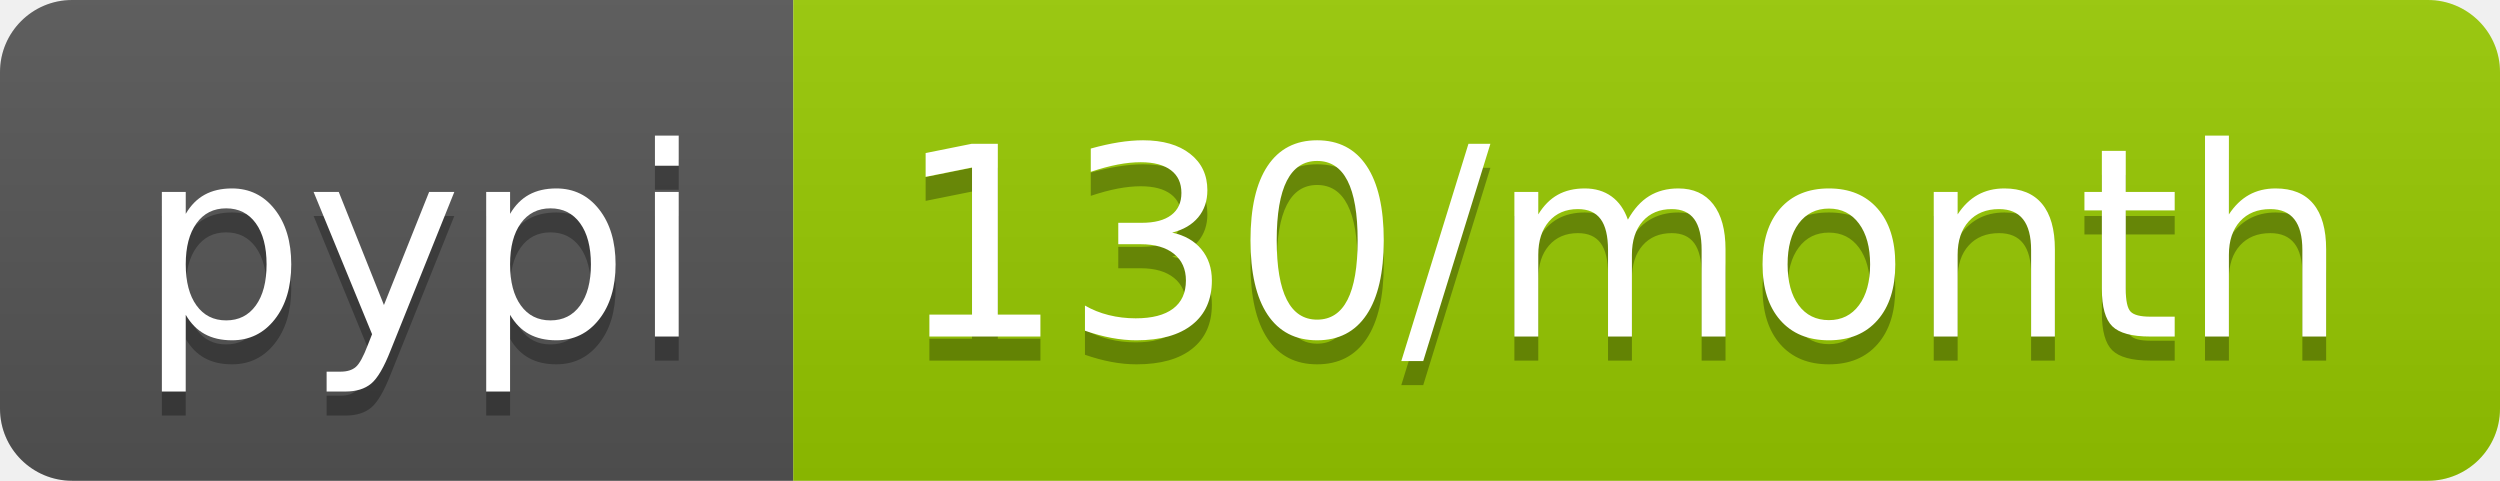
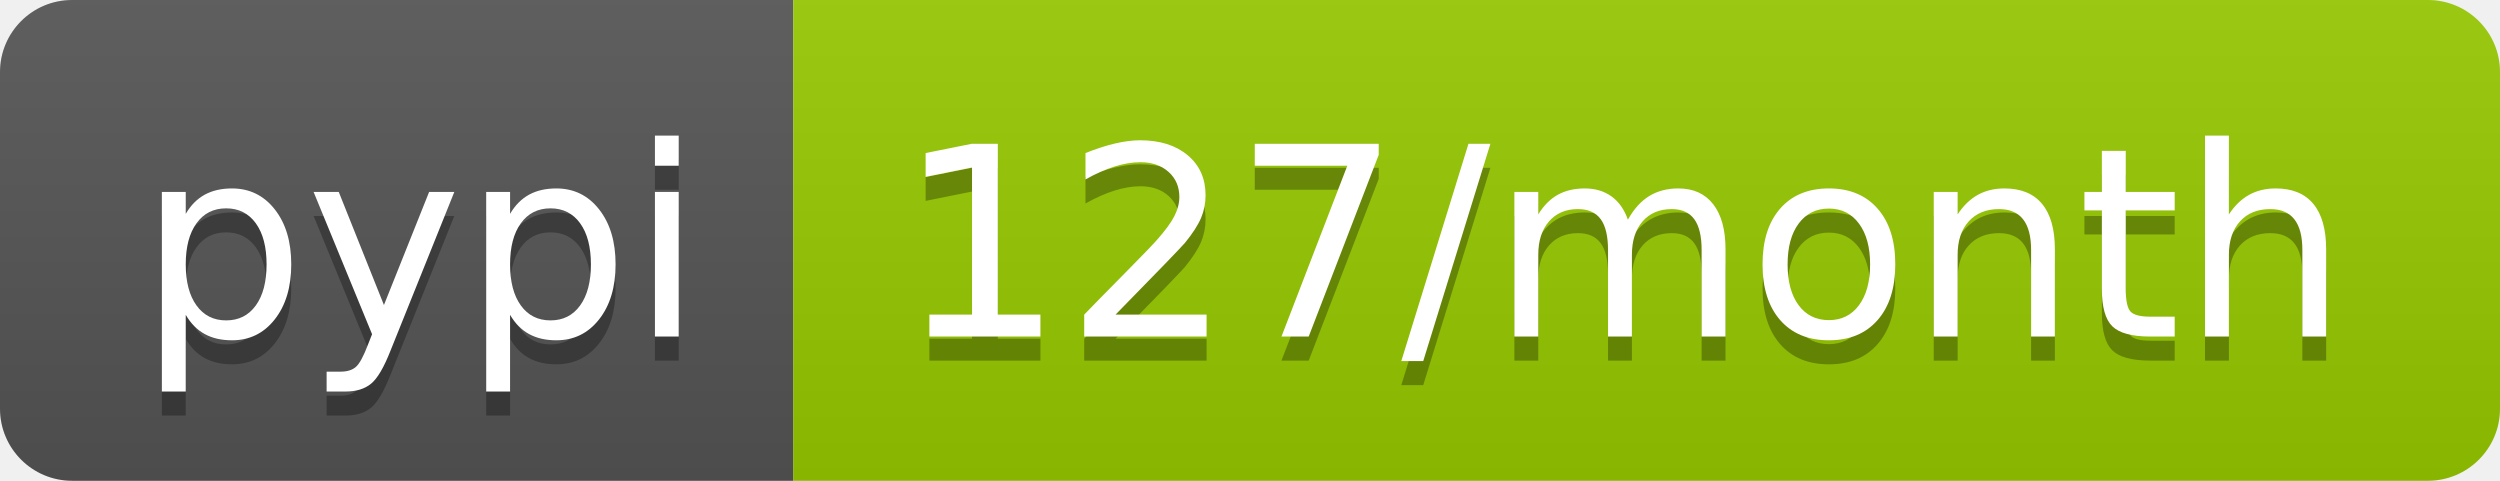
<svg xmlns="http://www.w3.org/2000/svg" width="104" height="20">
  <linearGradient id="b" x2="0" y2="100%">
    <stop offset="0" stop-color="#bbb" stop-opacity=".1" />
    <stop offset="1" stop-opacity=".1" />
  </linearGradient>
  <clipPath id="a">
    <rect width="104" height="20" rx="3" fill="#fff" />
  </clipPath>
  <g clip-path="url(#a)">
    <path fill="#555" d="M0 0h33v20H0z" />
    <path fill="#97ca00" d="M33 0h71v20H33z" />
    <path fill="url(#b)" d="M0 0h104v20H0z" />
  </g>
  <g fill="#fff" text-anchor="middle" font-family="DejaVu Sans,Verdana,Geneva,sans-serif" font-size="110">
    <text x="175" y="150" fill="#010101" fill-opacity=".3" transform="scale(.1)" textLength="230">pypi</text>
    <text x="175" y="140" transform="scale(.1)" textLength="230">pypi</text>
-     <text x="675" y="150" fill="#010101" fill-opacity=".3" transform="scale(.1)" textLength="610">130/month</text>
-     <text x="675" y="140" transform="scale(.1)" textLength="610">130/month</text>
+     <text x="675" y="150" fill="#010101" fill-opacity=".3" transform="scale(.1)" textLength="610">127/month</text>
+     <text x="675" y="140" transform="scale(.1)" textLength="610">127/month</text>
  </g>
</svg>
